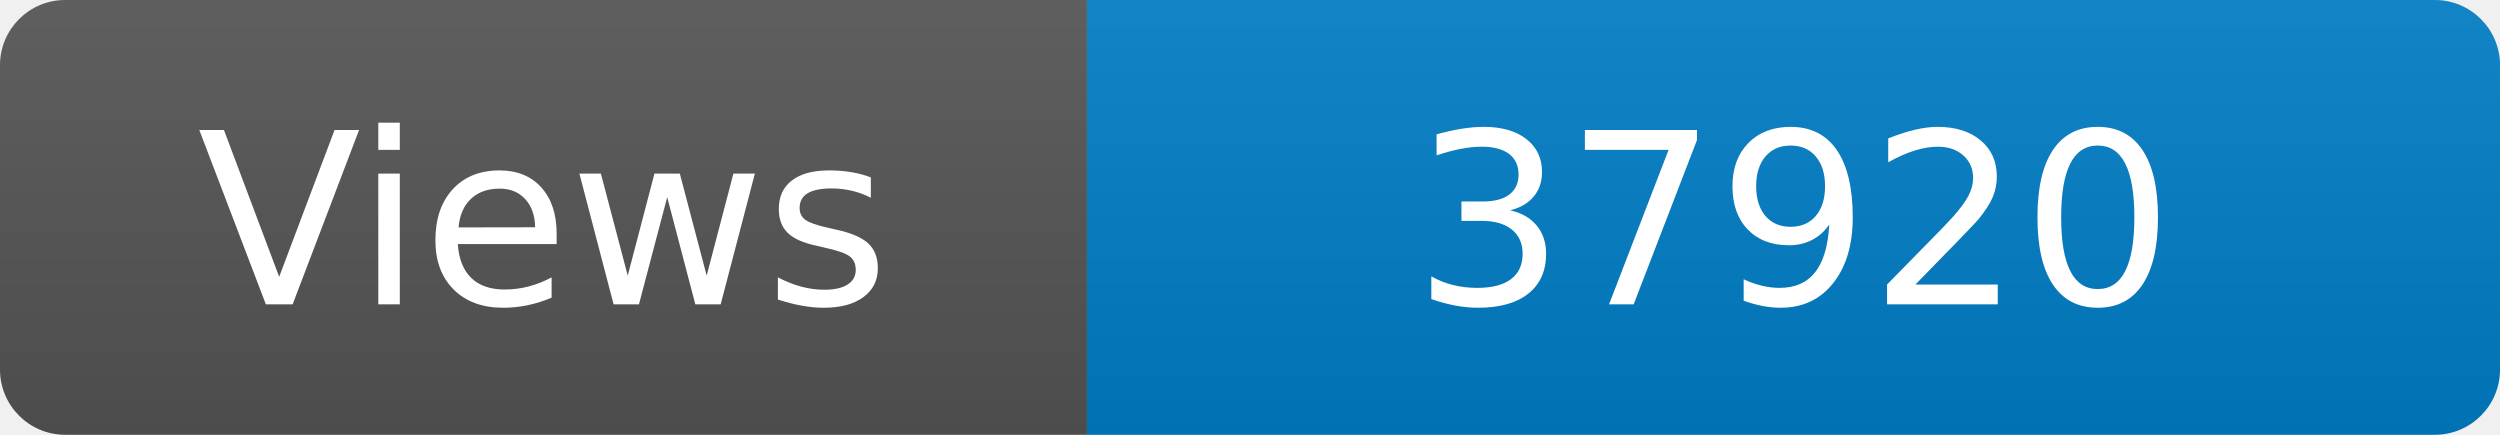
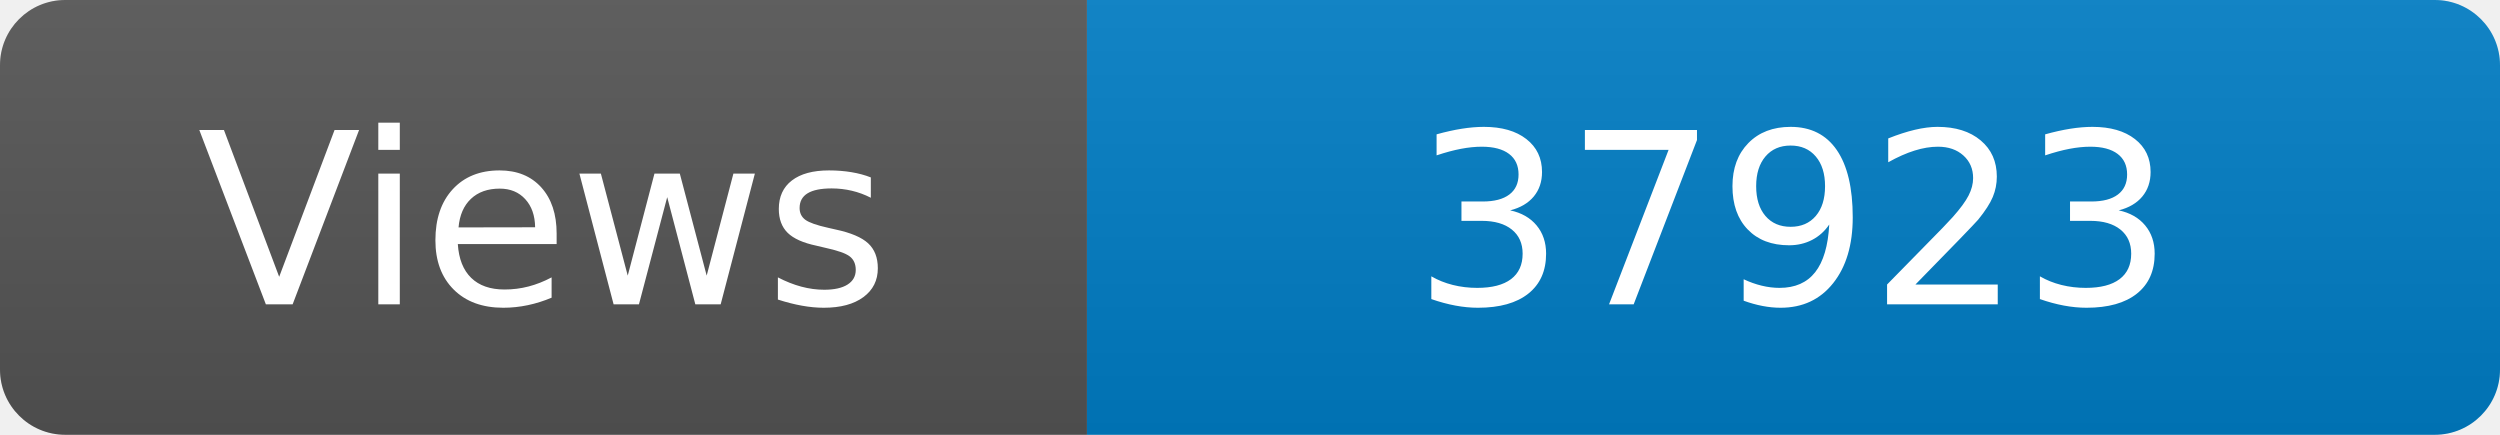
<svg xmlns="http://www.w3.org/2000/svg" width="115" height="20" role="img" aria-label="Maintained?: yes">
  <linearGradient id="s" x2="0" y2="100%">
    <stop offset="0" stop-color="#bbb" stop-opacity=".1" />
    <stop offset="1" stop-opacity=".1" />
  </linearGradient>
  <clipPath id="r">
    <rect width="115" height="20" rx="3" fill="#fff" />
  </clipPath>
  <g clip-path="url(#r)">
    <rect width="50" height="20" fill="#555" />
    <rect x="50" width="160" height="20" fill="#007ec6" />
    <rect width="115" height="20" fill="url(#s)" />
  </g>
  <g fill="#fff" text-anchor="middle" font-family="Verdana,Geneva,DejaVu Sans,sans-serif" font-size="110">
    <text x="250" y="140" transform="scale(.1)" fill="#fff">Views</text>
-     <text x="825" y="140" transform="scale(.1)" fill="#fff">37920</text>
+     <text x="825" y="140" transform="scale(.1)" fill="#fff">37923</text>
  </g>
</svg>
